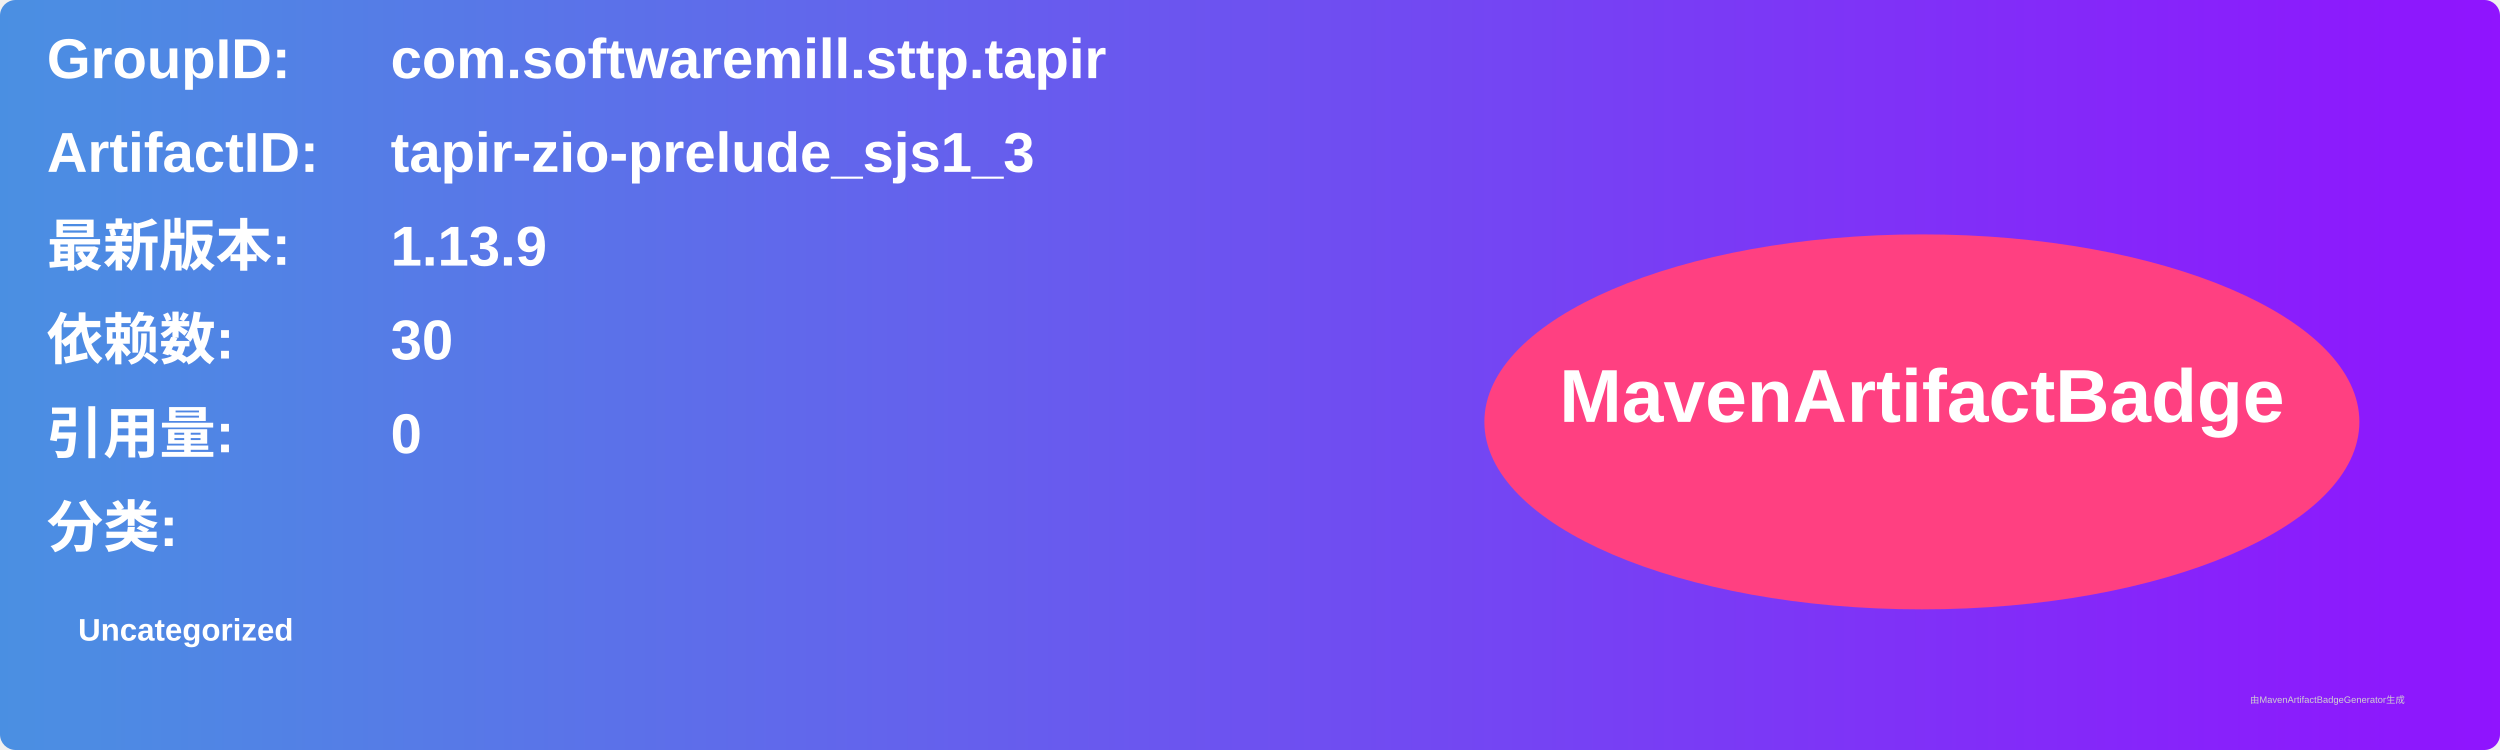
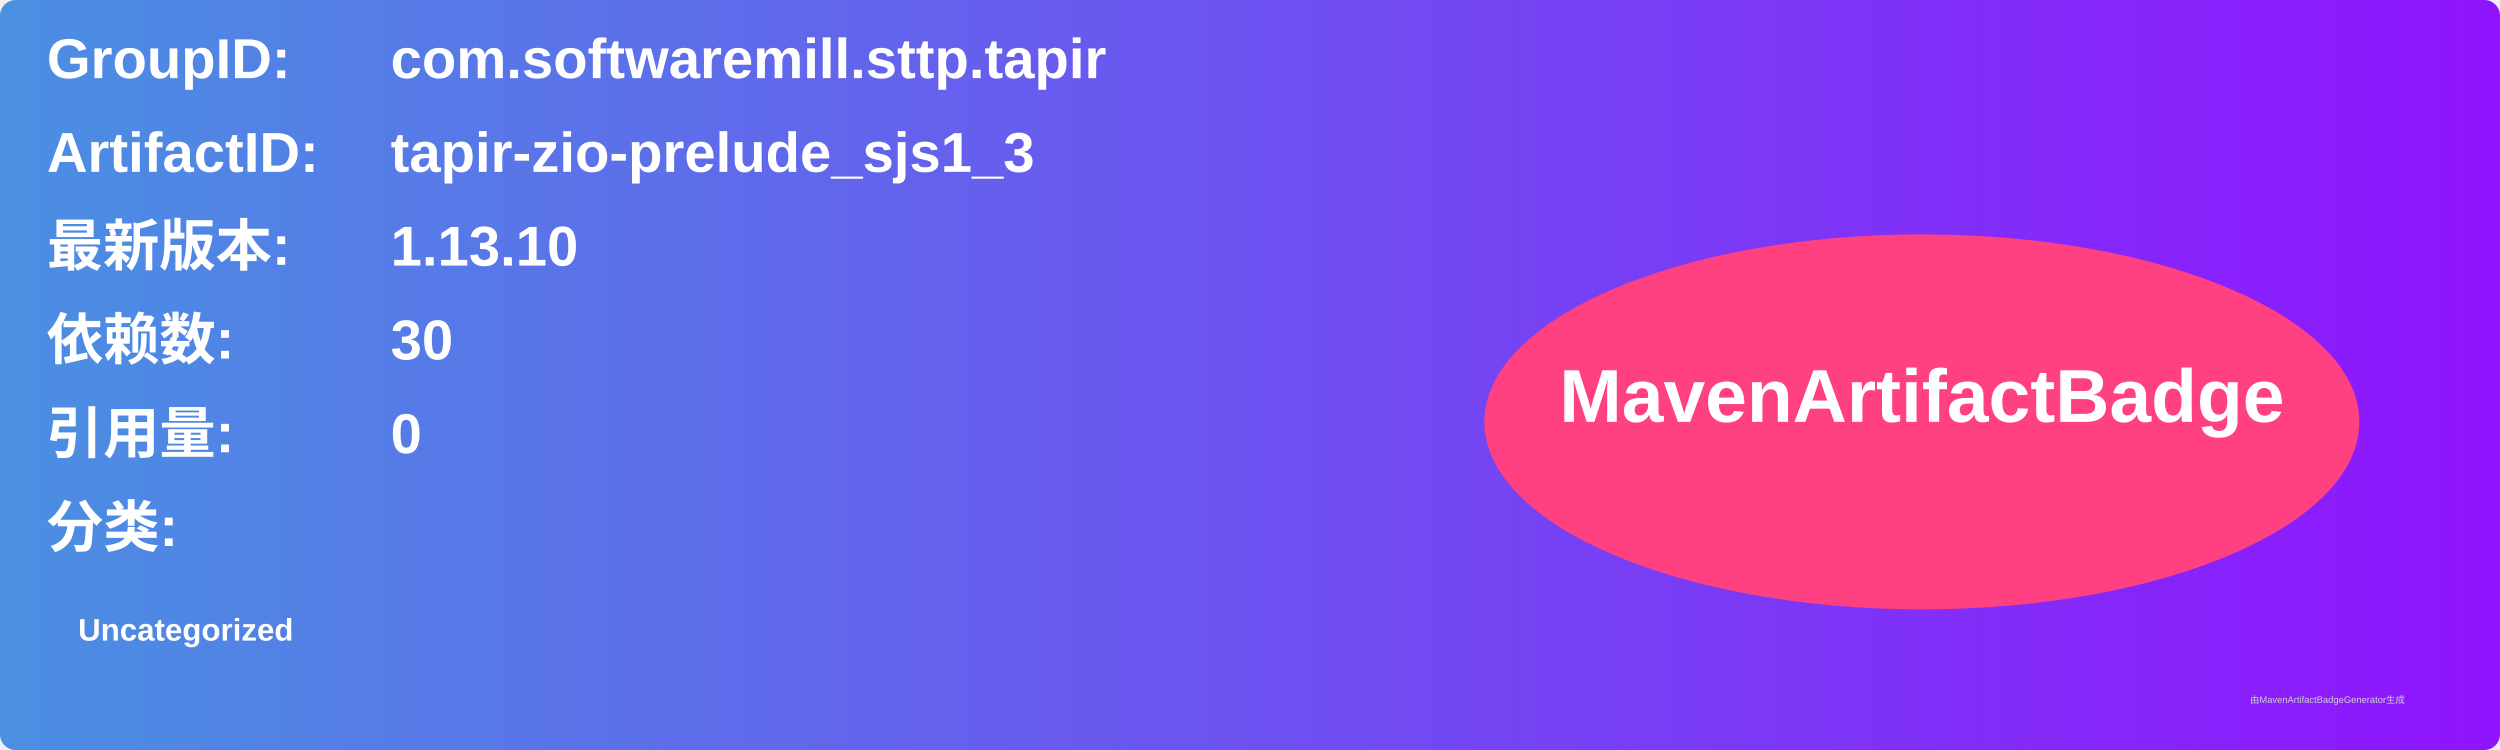
<svg xmlns="http://www.w3.org/2000/svg" width="800" height="240" viewBox="0 0 800 240">
  <linearGradient id="grad" x1="0%" y1="0%" x2="100%" y2="0%">
    <stop offset="0%" stop-color="#4a90e2" />
    <stop offset="100%" stop-color="#9013fe" />
  </linearGradient>
  <rect width="100%" height="100%" rx="5" ry="5" fill="url(#grad)" />
  <g transform="translate(15, 15)">
    <text x="0" y="10" font-family="Arial" font-size="18" fill="white" font-weight="bold" width="260">GroupID:</text>
    <text x="110" y="10" font-family="Arial" font-size="18" fill="white" font-weight="bold" width="460">com.softwaremill.sttp.tapir</text>
    <text x="0" y="40" font-family="Arial" font-size="18" fill="white" font-weight="bold" width="260">ArtifactID:</text>
    <text x="110" y="40" font-family="Arial" font-size="18" fill="white" font-weight="bold" width="460">tapir-zio-prelude_sjs1_3</text>
    <text x="0" y="70" font-family="Arial" font-size="18" fill="white" font-weight="bold">最新版本:</text>
    <text x="110" y="70" font-family="Arial" font-size="18" fill="white" font-weight="bold">
-       <tspan font-weight="bold">1.13.9</tspan>
+       <tspan font-weight="bold">1.13.10</tspan>
    </text>
    <text x="0" y="100" font-family="Arial" font-size="18" fill="white" font-weight="bold">依赖数: </text>
    <text x="110" y="100" font-family="Arial" font-size="18" fill="white">
      <tspan font-weight="bold">30</tspan>
    </text>
    <text x="0" y="130" font-family="Arial" font-size="18" fill="white" font-weight="bold">引用量: </text>
    <text x="110" y="130" font-family="Arial" font-size="18" fill="white">
      <tspan font-weight="bold">0</tspan>
    </text>
    <text x="0" y="160" font-family="Arial" font-size="18" fill="white" font-weight="bold">分类:</text>
    <text x="10" y="190" font-family="Arial" font-size="10" fill="white">
      <tspan font-weight="bold">Uncategorized</tspan>
    </text>
    <ellipse cx="600" cy="120" rx="140" ry="60" fill="#ff4081" />
    <text x="600" y="120" text-anchor="middle" font-family="Arial" font-size="24" fill="white" font-weight="bold">MavenArtifactBadge</text>
  </g>
  <text x="720" y="225" font-family="Arial" font-size="3" fill="#d0d0d0">由MavenArtifactBadgeGenerator生成</text>
</svg>
